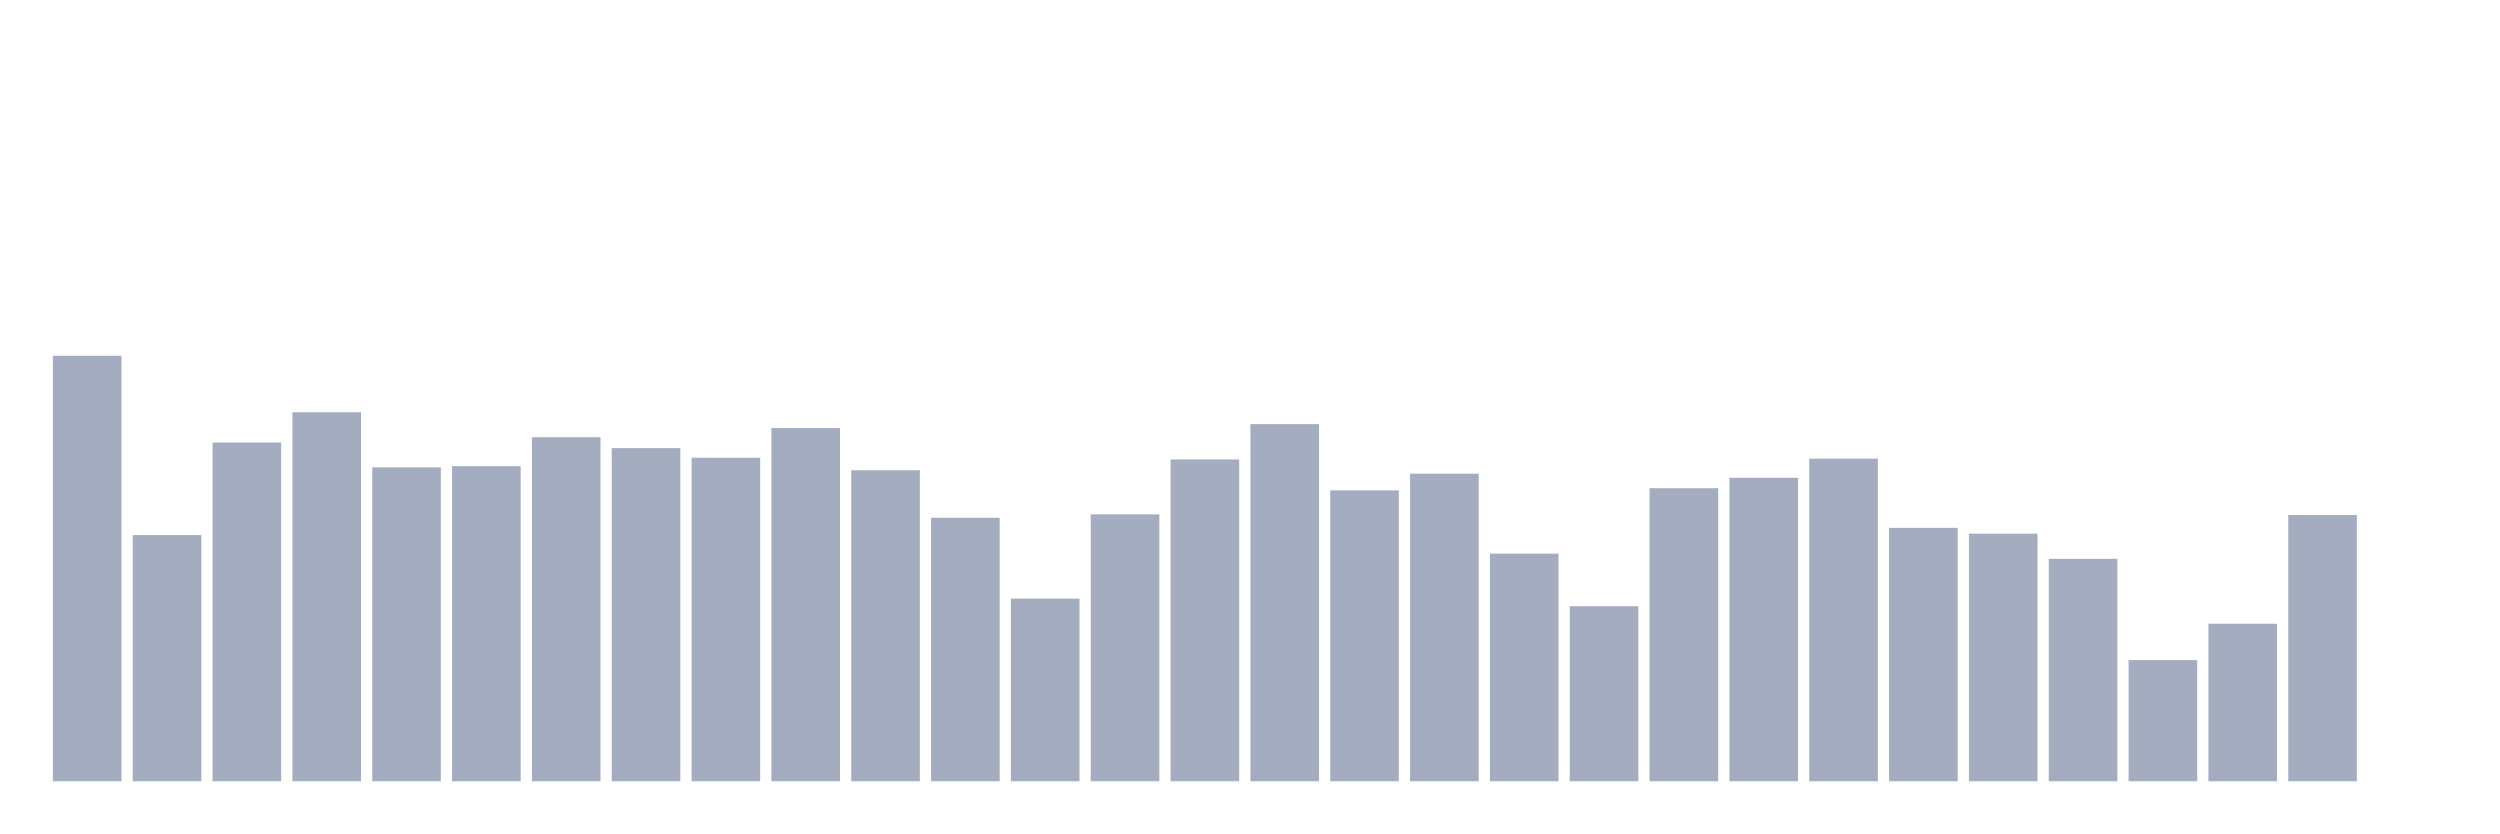
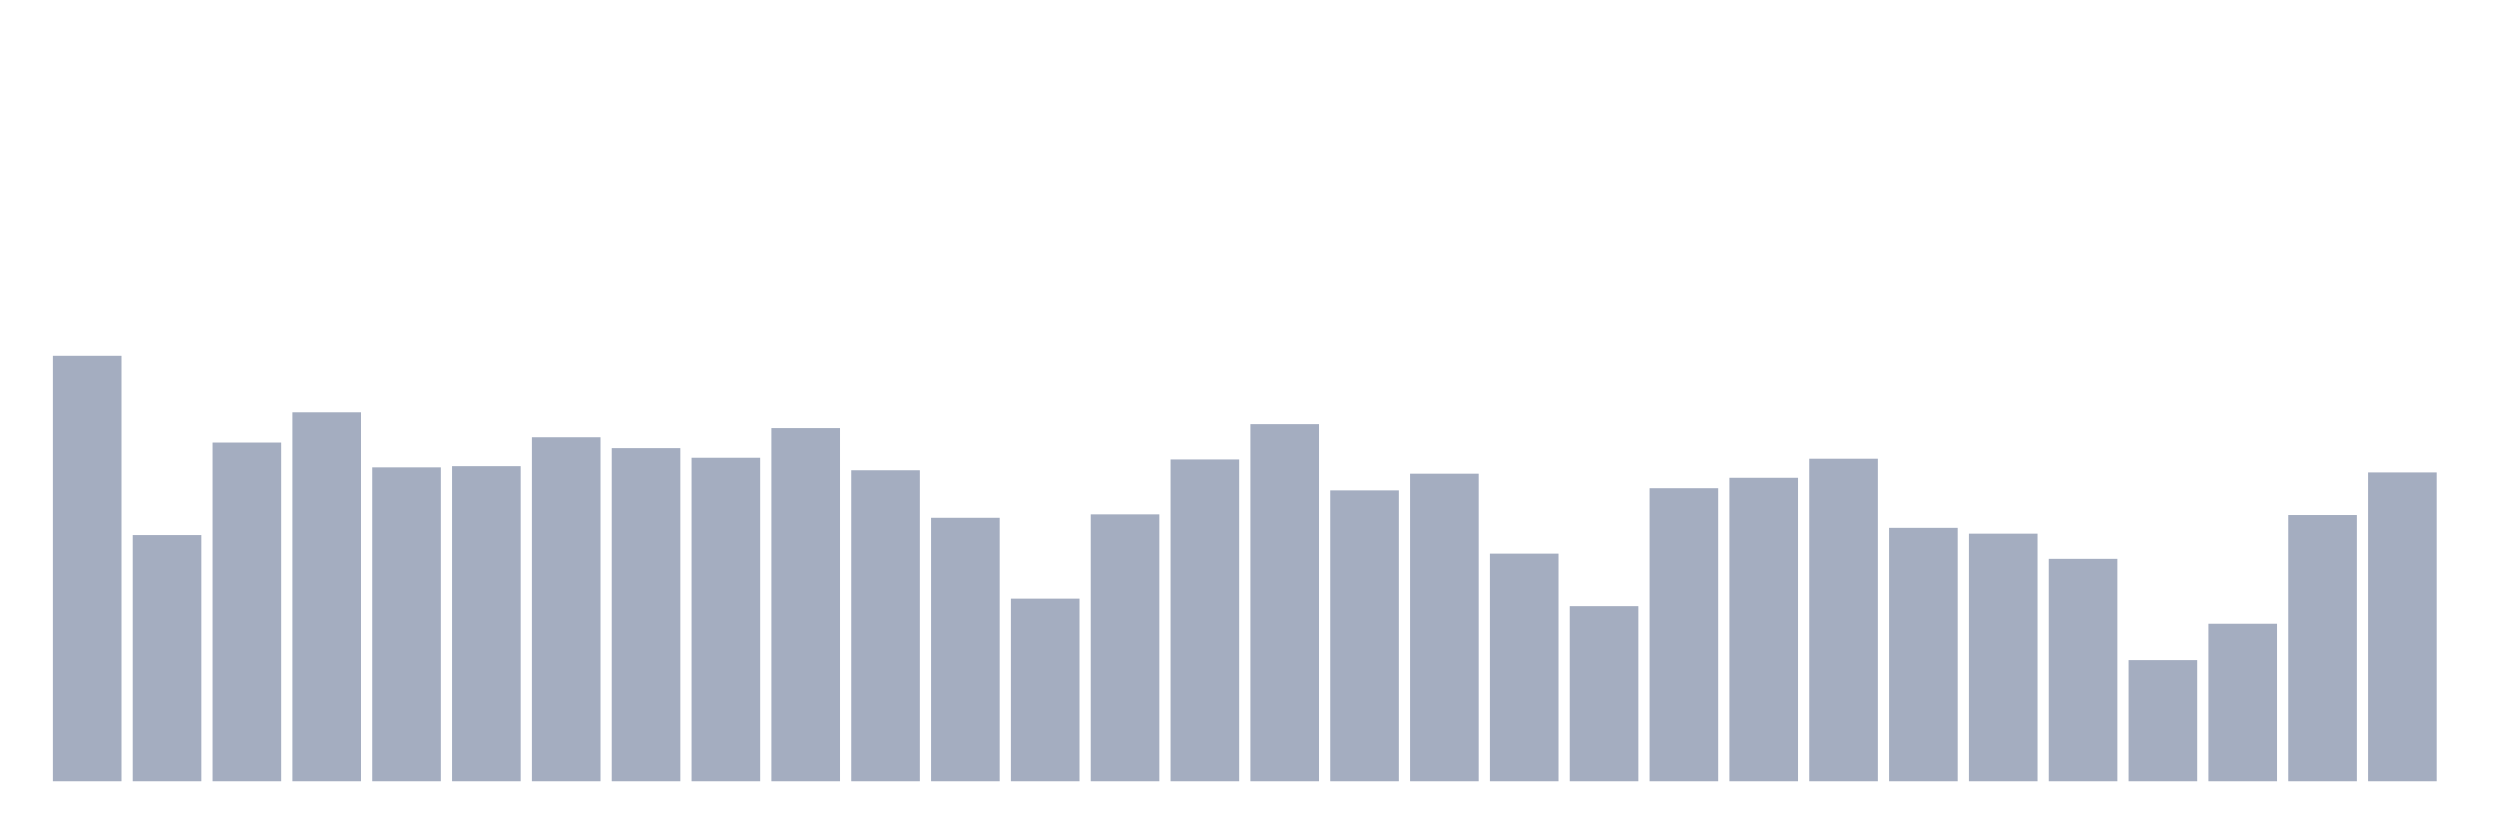
<svg xmlns="http://www.w3.org/2000/svg" viewBox="0 0 480 160">
  <g transform="translate(10,10)">
    <rect class="bar" x="0.153" width="13.175" y="58.313" height="81.687" fill="rgb(164,173,192)" />
    <rect class="bar" x="15.482" width="13.175" y="92.733" height="47.267" fill="rgb(164,173,192)" />
    <rect class="bar" x="30.81" width="13.175" y="74.965" height="65.035" fill="rgb(164,173,192)" />
    <rect class="bar" x="46.138" width="13.175" y="69.157" height="70.843" fill="rgb(164,173,192)" />
    <rect class="bar" x="61.466" width="13.175" y="79.729" height="60.271" fill="rgb(164,173,192)" />
    <rect class="bar" x="76.794" width="13.175" y="79.5" height="60.5" fill="rgb(164,173,192)" />
    <rect class="bar" x="92.123" width="13.175" y="73.949" height="66.051" fill="rgb(164,173,192)" />
    <rect class="bar" x="107.451" width="13.175" y="76.038" height="63.962" fill="rgb(164,173,192)" />
    <rect class="bar" x="122.779" width="13.175" y="77.884" height="62.116" fill="rgb(164,173,192)" />
    <rect class="bar" x="138.107" width="13.175" y="72.19" height="67.81" fill="rgb(164,173,192)" />
    <rect class="bar" x="153.436" width="13.175" y="80.287" height="59.713" fill="rgb(164,173,192)" />
    <rect class="bar" x="168.764" width="13.175" y="89.414" height="50.586" fill="rgb(164,173,192)" />
    <rect class="bar" x="184.092" width="13.175" y="104.936" height="35.064" fill="rgb(164,173,192)" />
    <rect class="bar" x="199.42" width="13.175" y="88.756" height="51.244" fill="rgb(164,173,192)" />
    <rect class="bar" x="214.748" width="13.175" y="78.213" height="61.787" fill="rgb(164,173,192)" />
    <rect class="bar" x="230.077" width="13.175" y="71.432" height="68.568" fill="rgb(164,173,192)" />
    <rect class="bar" x="245.405" width="13.175" y="84.15" height="55.85" fill="rgb(164,173,192)" />
    <rect class="bar" x="260.733" width="13.175" y="80.945" height="59.055" fill="rgb(164,173,192)" />
    <rect class="bar" x="276.061" width="13.175" y="96.295" height="43.705" fill="rgb(164,173,192)" />
    <rect class="bar" x="291.39" width="13.175" y="106.381" height="33.619" fill="rgb(164,173,192)" />
    <rect class="bar" x="306.718" width="13.175" y="83.735" height="56.265" fill="rgb(164,173,192)" />
    <rect class="bar" x="322.046" width="13.175" y="81.732" height="58.268" fill="rgb(164,173,192)" />
    <rect class="bar" x="337.374" width="13.175" y="78.07" height="61.93" fill="rgb(164,173,192)" />
    <rect class="bar" x="352.702" width="13.175" y="91.345" height="48.655" fill="rgb(164,173,192)" />
    <rect class="bar" x="368.031" width="13.175" y="92.461" height="47.539" fill="rgb(164,173,192)" />
    <rect class="bar" x="383.359" width="13.175" y="97.297" height="42.703" fill="rgb(164,173,192)" />
    <rect class="bar" x="398.687" width="13.175" y="116.739" height="23.261" fill="rgb(164,173,192)" />
    <rect class="bar" x="414.015" width="13.175" y="109.757" height="30.243" fill="rgb(164,173,192)" />
    <rect class="bar" x="429.344" width="13.175" y="88.885" height="51.115" fill="rgb(164,173,192)" />
-     <rect class="bar" x="444.672" width="13.175" y="140" height="0" fill="rgb(164,173,192)" />
+     <rect class="bar" x="444.672" width="13.175" y="80.702" height="59.298" fill="rgb(164,173,192)" />
  </g>
</svg>
